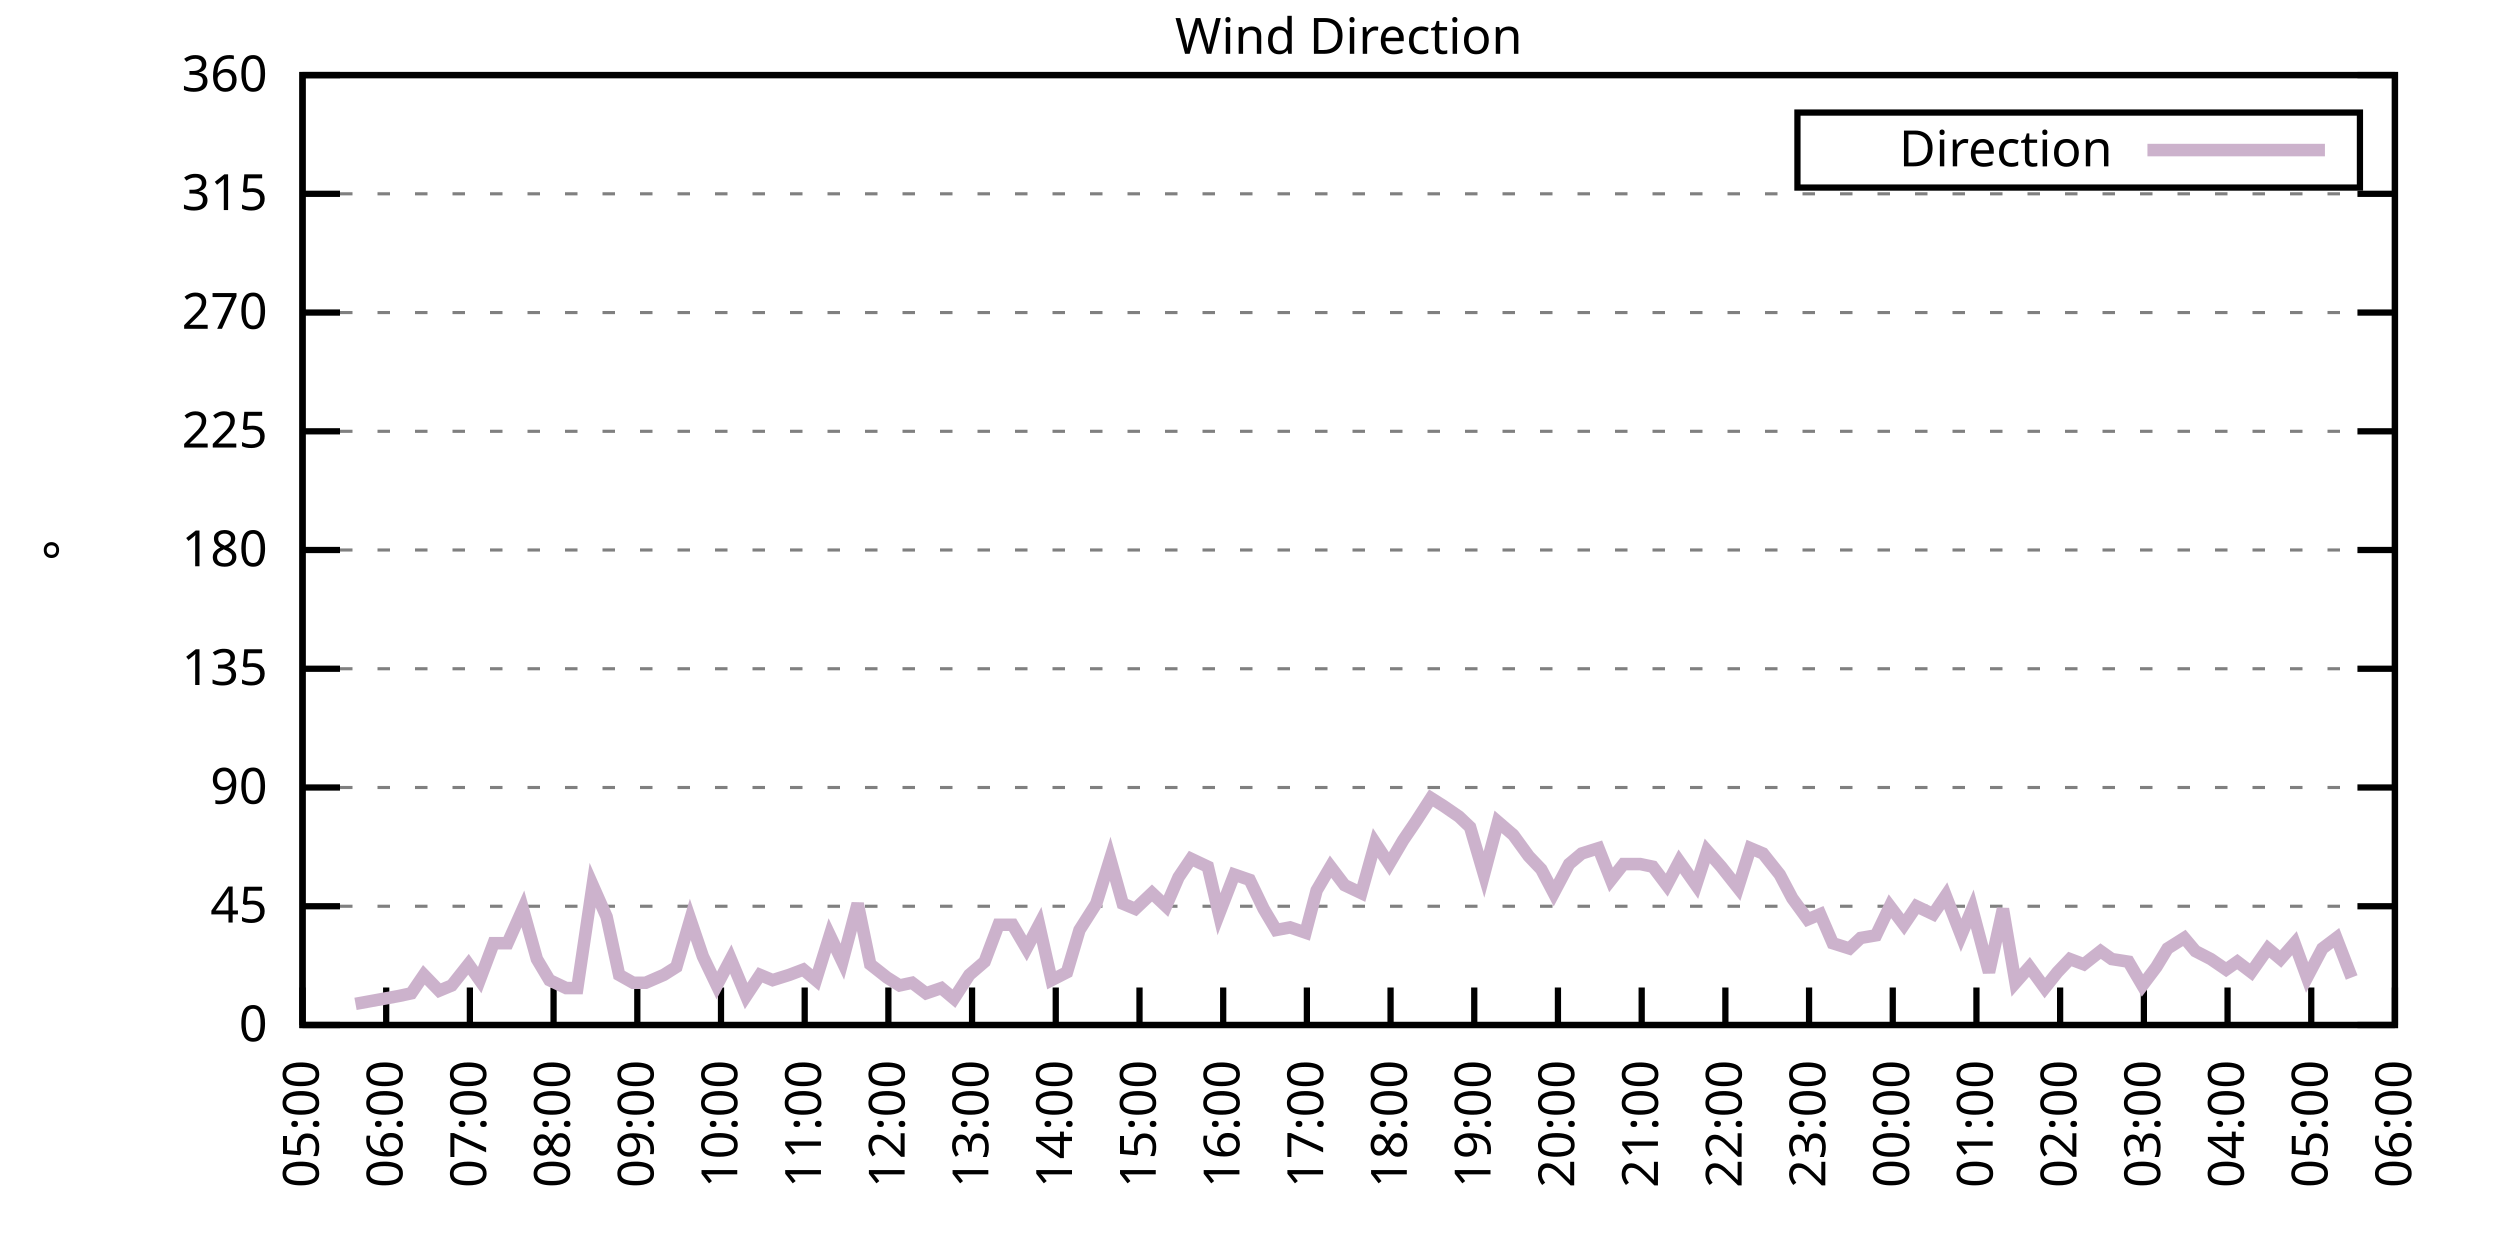
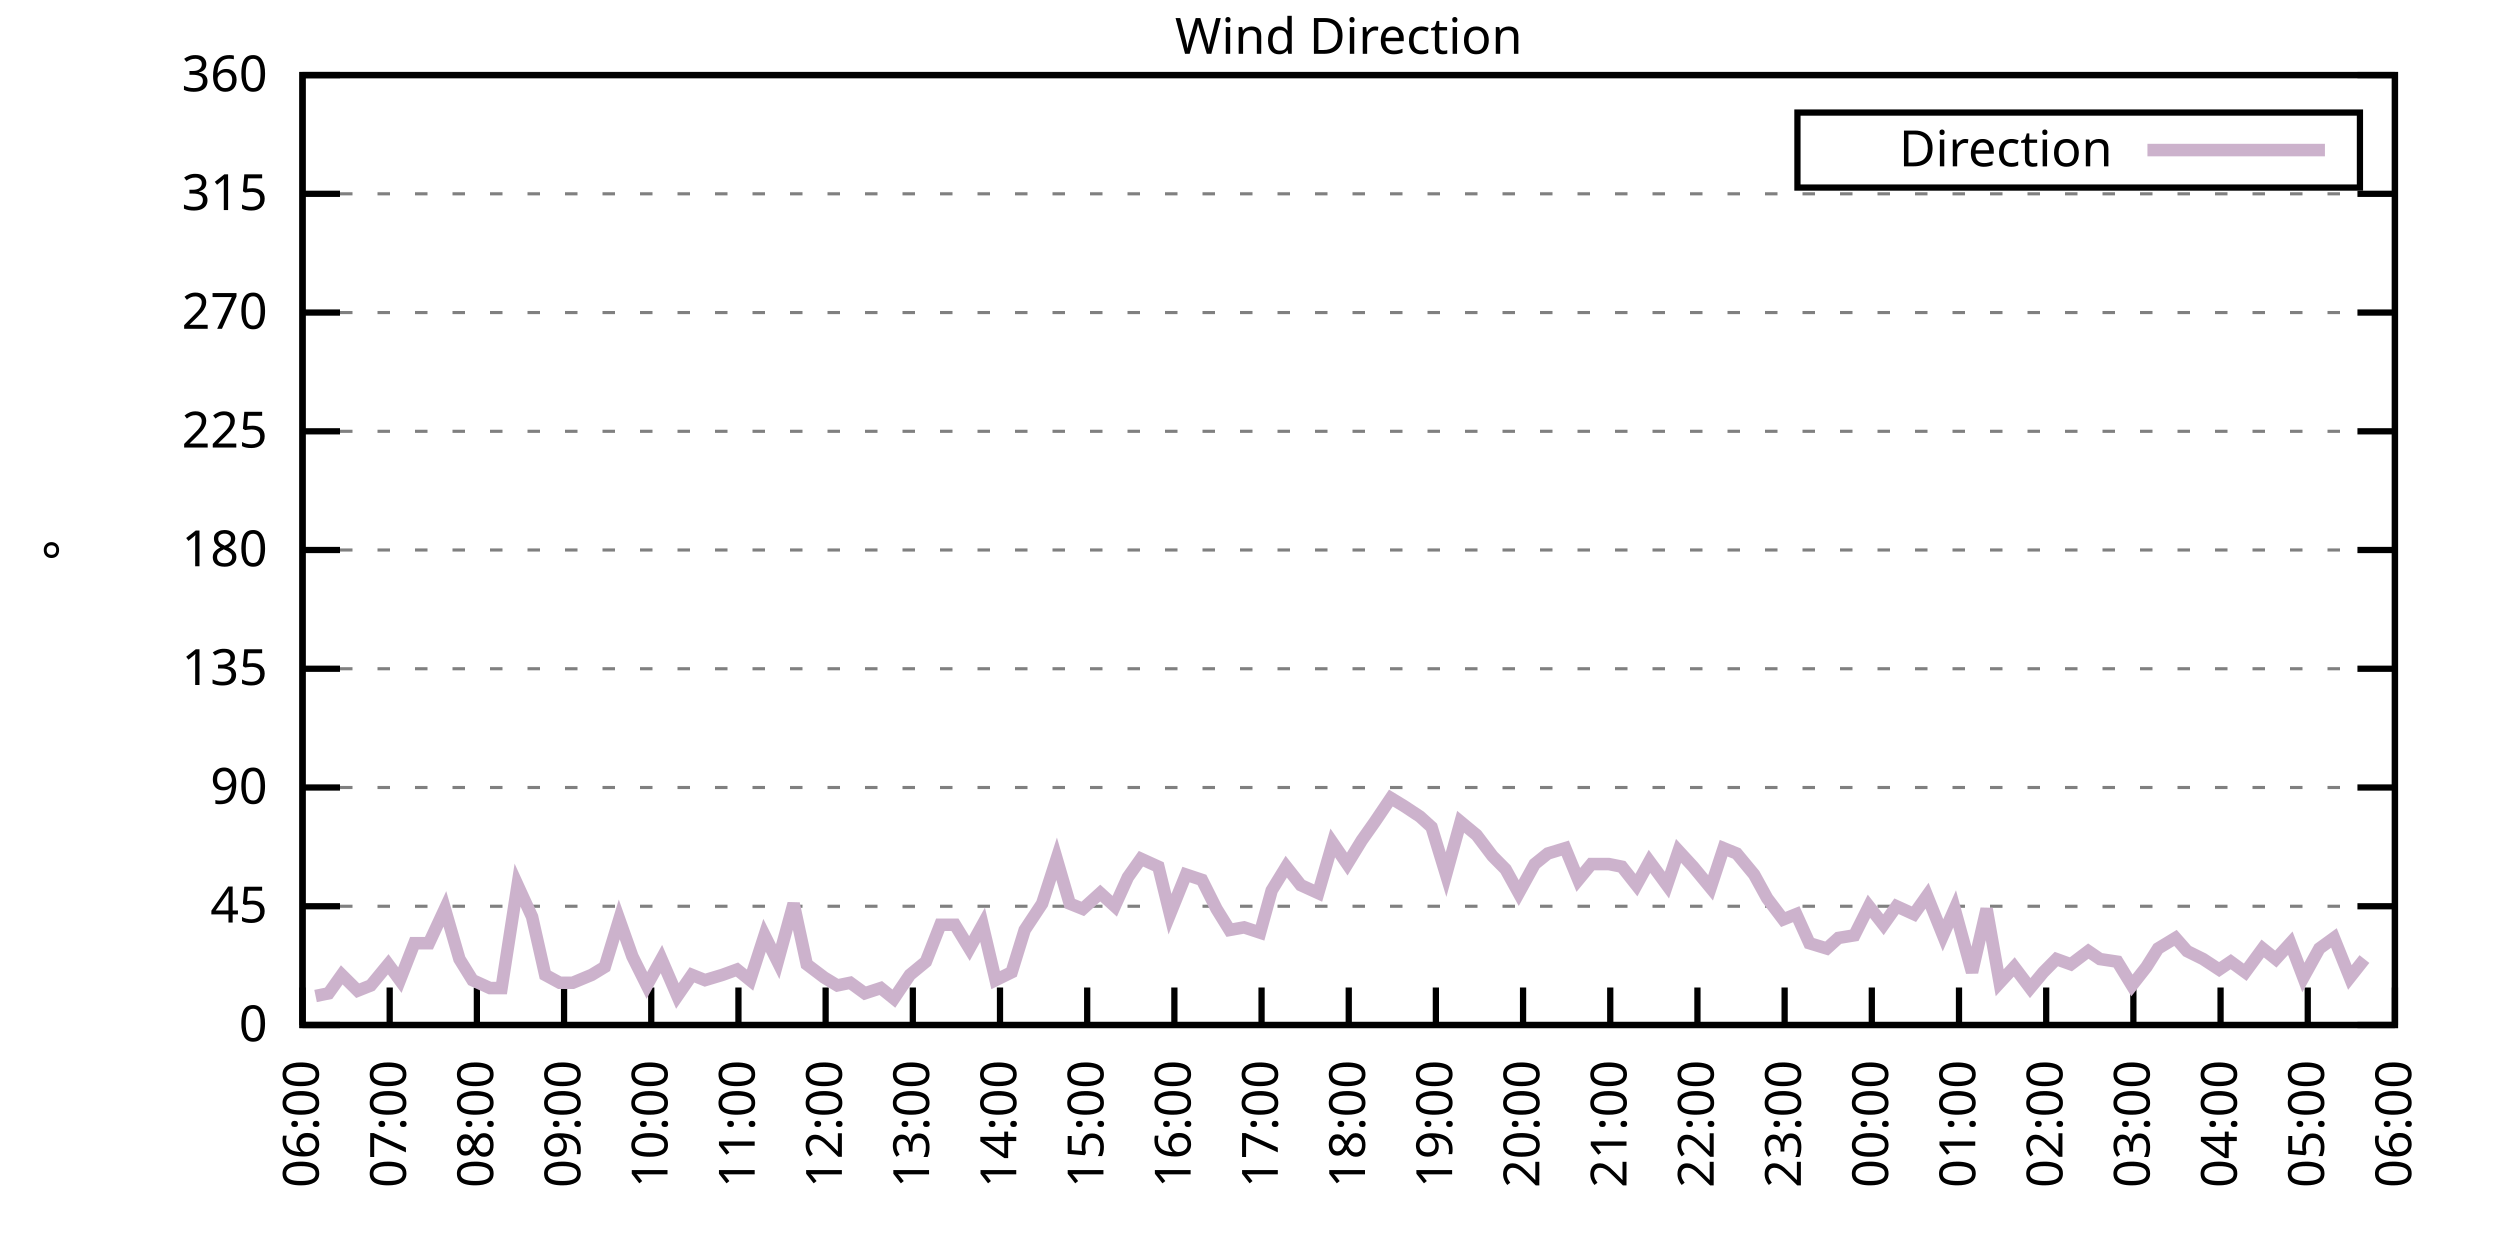
<svg xmlns="http://www.w3.org/2000/svg" xmlns:xlink="http://www.w3.org/1999/xlink" width="400" height="200" viewBox="0 0 400 200">
  <g id="gnuplot_canvas">
    <rect x="0" y="0" width="400" height="200" fill="none" />
    <defs>
      <circle id="gpDot" r="0.5" stroke-width="0.5" stroke="currentColor" />
      <path id="gpPt0" stroke-width="0.333" stroke="currentColor" d="M-1,0 h2 M0,-1 v2" />
      <path id="gpPt1" stroke-width="0.333" stroke="currentColor" d="M-1,-1 L1,1 M1,-1 L-1,1" />
      <path id="gpPt2" stroke-width="0.333" stroke="currentColor" d="M-1,0 L1,0 M0,-1 L0,1 M-1,-1 L1,1 M-1,1 L1,-1" />
      <rect id="gpPt3" stroke-width="0.333" stroke="currentColor" x="-1" y="-1" width="2" height="2" />
      <rect id="gpPt4" stroke-width="0.333" stroke="currentColor" fill="currentColor" x="-1" y="-1" width="2" height="2" />
      <circle id="gpPt5" stroke-width="0.333" stroke="currentColor" cx="0" cy="0" r="1" />
      <use xlink:href="#gpPt5" id="gpPt6" fill="currentColor" stroke="none" />
      <path id="gpPt7" stroke-width="0.333" stroke="currentColor" d="M0,-1.33 L-1.33,0.67 L1.33,0.67 z" />
      <use xlink:href="#gpPt7" id="gpPt8" fill="currentColor" stroke="none" />
      <use xlink:href="#gpPt7" id="gpPt9" stroke="currentColor" transform="rotate(180)" />
      <use xlink:href="#gpPt9" id="gpPt10" fill="currentColor" stroke="none" />
      <use xlink:href="#gpPt3" id="gpPt11" stroke="currentColor" transform="rotate(45)" />
      <use xlink:href="#gpPt11" id="gpPt12" fill="currentColor" stroke="none" />
      <path id="gpPt13" stroke-width="0.333" stroke="currentColor" d="M0,1.330 L1.265,0.411 L0.782,-1.067 L-0.782,-1.076 L-1.265,0.411 z" />
      <use xlink:href="#gpPt13" id="gpPt14" fill="currentColor" stroke="none" />
      <filter id="textbox" filterUnits="objectBoundingBox" x="0" y="0" height="1" width="1">
        <feFlood flood-color="white" flood-opacity="1" result="bgnd" />
        <feComposite in="SourceGraphic" in2="bgnd" operator="atop" />
      </filter>
      <filter id="greybox" filterUnits="objectBoundingBox" x="0" y="0" height="1" width="1">
        <feFlood flood-color="lightgrey" flood-opacity="1" result="grey" />
        <feComposite in="SourceGraphic" in2="grey" operator="atop" />
      </filter>
    </defs>
    <g fill="none" color="white" stroke="currentColor" stroke-width="1.00" stroke-linecap="butt" stroke-linejoin="miter">
</g>
    <g fill="none" color="black" stroke="currentColor" stroke-width="1.00" stroke-linecap="butt" stroke-linejoin="miter">
      <g stroke="none" shape-rendering="crispEdges">
        <polygon fill="rgb(255, 255, 255)" points="48.40,164.00 383.18,164.00 383.18,12.02 48.40,12.02 " />
      </g>
    </g>
    <g fill="none" color="black" stroke="currentColor" stroke-width="1.00" stroke-linecap="butt" stroke-linejoin="miter">
</g>
    <g fill="none" color="black" stroke="black" stroke-width="0.50" stroke-linecap="butt" stroke-linejoin="miter">
</g>
    <g fill="none" color="gray" stroke="currentColor" stroke-width="0.50" stroke-linecap="butt" stroke-linejoin="miter">
      <path stroke="gray" stroke-dasharray="2,4" class="gridline" d="M48.40,164.00 L383.19,164.00  " />
    </g>
    <g fill="none" color="gray" stroke="gray" stroke-width="1.00" stroke-linecap="butt" stroke-linejoin="miter">
</g>
    <g fill="none" color="black" stroke="currentColor" stroke-width="1.00" stroke-linecap="butt" stroke-linejoin="miter">
      <path stroke="black" d="M48.40,164.00 L54.40,164.00 M383.19,164.00 L377.19,164.00  " />
      <g transform="translate(42.80,166.60)" stroke="none" fill="black" font-family="Sans" font-size="8.00" text-anchor="end">
        <text>
          <tspan font-family="Sans"> 0</tspan>
        </text>
      </g>
    </g>
    <g fill="none" color="black" stroke="currentColor" stroke-width="1.00" stroke-linecap="butt" stroke-linejoin="miter">
</g>
    <g fill="none" color="black" stroke="black" stroke-width="0.50" stroke-linecap="butt" stroke-linejoin="miter">
</g>
    <g fill="none" color="gray" stroke="currentColor" stroke-width="0.50" stroke-linecap="butt" stroke-linejoin="miter">
      <path stroke="gray" stroke-dasharray="2,4" class="gridline" d="M48.40,145.00 L383.19,145.00  " />
    </g>
    <g fill="none" color="gray" stroke="gray" stroke-width="1.00" stroke-linecap="butt" stroke-linejoin="miter">
</g>
    <g fill="none" color="black" stroke="currentColor" stroke-width="1.00" stroke-linecap="butt" stroke-linejoin="miter">
      <path stroke="black" d="M48.40,145.00 L54.40,145.00 M383.19,145.00 L377.19,145.00  " />
      <g transform="translate(42.80,147.60)" stroke="none" fill="black" font-family="Sans" font-size="8.00" text-anchor="end">
        <text>
          <tspan font-family="Sans"> 45</tspan>
        </text>
      </g>
    </g>
    <g fill="none" color="black" stroke="currentColor" stroke-width="1.00" stroke-linecap="butt" stroke-linejoin="miter">
</g>
    <g fill="none" color="black" stroke="black" stroke-width="0.50" stroke-linecap="butt" stroke-linejoin="miter">
</g>
    <g fill="none" color="gray" stroke="currentColor" stroke-width="0.50" stroke-linecap="butt" stroke-linejoin="miter">
      <path stroke="gray" stroke-dasharray="2,4" class="gridline" d="M48.40,126.00 L383.19,126.00  " />
    </g>
    <g fill="none" color="gray" stroke="gray" stroke-width="1.00" stroke-linecap="butt" stroke-linejoin="miter">
</g>
    <g fill="none" color="black" stroke="currentColor" stroke-width="1.00" stroke-linecap="butt" stroke-linejoin="miter">
      <path stroke="black" d="M48.40,126.00 L54.40,126.00 M383.19,126.00 L377.19,126.00  " />
      <g transform="translate(42.80,128.60)" stroke="none" fill="black" font-family="Sans" font-size="8.00" text-anchor="end">
        <text>
          <tspan font-family="Sans"> 90</tspan>
        </text>
      </g>
    </g>
    <g fill="none" color="black" stroke="currentColor" stroke-width="1.00" stroke-linecap="butt" stroke-linejoin="miter">
</g>
    <g fill="none" color="black" stroke="black" stroke-width="0.50" stroke-linecap="butt" stroke-linejoin="miter">
</g>
    <g fill="none" color="gray" stroke="currentColor" stroke-width="0.50" stroke-linecap="butt" stroke-linejoin="miter">
      <path stroke="gray" stroke-dasharray="2,4" class="gridline" d="M48.40,107.00 L383.19,107.00  " />
    </g>
    <g fill="none" color="gray" stroke="gray" stroke-width="1.00" stroke-linecap="butt" stroke-linejoin="miter">
</g>
    <g fill="none" color="black" stroke="currentColor" stroke-width="1.00" stroke-linecap="butt" stroke-linejoin="miter">
      <path stroke="black" d="M48.40,107.00 L54.40,107.00 M383.19,107.00 L377.19,107.00  " />
      <g transform="translate(42.80,109.60)" stroke="none" fill="black" font-family="Sans" font-size="8.00" text-anchor="end">
        <text>
          <tspan font-family="Sans"> 135</tspan>
        </text>
      </g>
    </g>
    <g fill="none" color="black" stroke="currentColor" stroke-width="1.00" stroke-linecap="butt" stroke-linejoin="miter">
</g>
    <g fill="none" color="black" stroke="black" stroke-width="0.50" stroke-linecap="butt" stroke-linejoin="miter">
</g>
    <g fill="none" color="gray" stroke="currentColor" stroke-width="0.50" stroke-linecap="butt" stroke-linejoin="miter">
      <path stroke="gray" stroke-dasharray="2,4" class="gridline" d="M48.40,88.00 L383.19,88.00  " />
    </g>
    <g fill="none" color="gray" stroke="gray" stroke-width="1.00" stroke-linecap="butt" stroke-linejoin="miter">
</g>
    <g fill="none" color="black" stroke="currentColor" stroke-width="1.00" stroke-linecap="butt" stroke-linejoin="miter">
      <path stroke="black" d="M48.40,88.00 L54.40,88.00 M383.19,88.00 L377.19,88.00  " />
      <g transform="translate(42.80,90.60)" stroke="none" fill="black" font-family="Sans" font-size="8.00" text-anchor="end">
        <text>
          <tspan font-family="Sans"> 180</tspan>
        </text>
      </g>
    </g>
    <g fill="none" color="black" stroke="currentColor" stroke-width="1.00" stroke-linecap="butt" stroke-linejoin="miter">
</g>
    <g fill="none" color="black" stroke="black" stroke-width="0.50" stroke-linecap="butt" stroke-linejoin="miter">
</g>
    <g fill="none" color="gray" stroke="currentColor" stroke-width="0.50" stroke-linecap="butt" stroke-linejoin="miter">
      <path stroke="gray" stroke-dasharray="2,4" class="gridline" d="M48.40,69.01 L383.19,69.01  " />
    </g>
    <g fill="none" color="gray" stroke="gray" stroke-width="1.00" stroke-linecap="butt" stroke-linejoin="miter">
</g>
    <g fill="none" color="black" stroke="currentColor" stroke-width="1.00" stroke-linecap="butt" stroke-linejoin="miter">
      <path stroke="black" d="M48.40,69.01 L54.40,69.01 M383.19,69.01 L377.19,69.01  " />
      <g transform="translate(42.80,71.61)" stroke="none" fill="black" font-family="Sans" font-size="8.00" text-anchor="end">
        <text>
          <tspan font-family="Sans"> 225</tspan>
        </text>
      </g>
    </g>
    <g fill="none" color="black" stroke="currentColor" stroke-width="1.00" stroke-linecap="butt" stroke-linejoin="miter">
</g>
    <g fill="none" color="black" stroke="black" stroke-width="0.50" stroke-linecap="butt" stroke-linejoin="miter">
</g>
    <g fill="none" color="gray" stroke="currentColor" stroke-width="0.50" stroke-linecap="butt" stroke-linejoin="miter">
      <path stroke="gray" stroke-dasharray="2,4" class="gridline" d="M48.40,50.01 L383.19,50.01  " />
    </g>
    <g fill="none" color="gray" stroke="gray" stroke-width="1.00" stroke-linecap="butt" stroke-linejoin="miter">
</g>
    <g fill="none" color="black" stroke="currentColor" stroke-width="1.00" stroke-linecap="butt" stroke-linejoin="miter">
      <path stroke="black" d="M48.40,50.01 L54.40,50.01 M383.19,50.01 L377.19,50.01  " />
      <g transform="translate(42.80,52.61)" stroke="none" fill="black" font-family="Sans" font-size="8.00" text-anchor="end">
        <text>
          <tspan font-family="Sans"> 270</tspan>
        </text>
      </g>
    </g>
    <g fill="none" color="black" stroke="currentColor" stroke-width="1.00" stroke-linecap="butt" stroke-linejoin="miter">
</g>
    <g fill="none" color="black" stroke="black" stroke-width="0.50" stroke-linecap="butt" stroke-linejoin="miter">
</g>
    <g fill="none" color="gray" stroke="currentColor" stroke-width="0.50" stroke-linecap="butt" stroke-linejoin="miter">
      <path stroke="gray" stroke-dasharray="2,4" class="gridline" d="M48.40,31.01 L383.19,31.01  " />
    </g>
    <g fill="none" color="gray" stroke="gray" stroke-width="1.00" stroke-linecap="butt" stroke-linejoin="miter">
</g>
    <g fill="none" color="black" stroke="currentColor" stroke-width="1.00" stroke-linecap="butt" stroke-linejoin="miter">
      <path stroke="black" d="M48.40,31.01 L54.40,31.01 M383.19,31.01 L377.19,31.01  " />
      <g transform="translate(42.80,33.61)" stroke="none" fill="black" font-family="Sans" font-size="8.00" text-anchor="end">
        <text>
          <tspan font-family="Sans"> 315</tspan>
        </text>
      </g>
    </g>
    <g fill="none" color="black" stroke="currentColor" stroke-width="1.00" stroke-linecap="butt" stroke-linejoin="miter">
</g>
    <g fill="none" color="black" stroke="black" stroke-width="0.50" stroke-linecap="butt" stroke-linejoin="miter">
</g>
    <g fill="none" color="gray" stroke="currentColor" stroke-width="0.50" stroke-linecap="butt" stroke-linejoin="miter">
      <path stroke="gray" stroke-dasharray="2,4" class="gridline" d="M48.40,12.01 L383.19,12.01  " />
    </g>
    <g fill="none" color="gray" stroke="gray" stroke-width="1.00" stroke-linecap="butt" stroke-linejoin="miter">
</g>
    <g fill="none" color="black" stroke="currentColor" stroke-width="1.00" stroke-linecap="butt" stroke-linejoin="miter">
      <path stroke="black" d="M48.40,12.01 L54.40,12.01 M383.19,12.01 L377.19,12.01  " />
      <g transform="translate(42.80,14.61)" stroke="none" fill="black" font-family="Sans" font-size="8.00" text-anchor="end">
        <text>
          <tspan font-family="Sans"> 360</tspan>
        </text>
      </g>
    </g>
    <g fill="none" color="black" stroke="currentColor" stroke-width="1.00" stroke-linecap="butt" stroke-linejoin="miter">
      <path stroke="black" d="M48.40,164.00 L48.40,158.00  " />
      <g transform="translate(51.00,169.60) rotate(270.00)" stroke="none" fill="black" font-family="Sans" font-size="8.00" text-anchor="end">
        <text>
-           <tspan font-family="Sans">05:00</tspan>
-         </text>
-       </g>
-     </g>
-     <g fill="none" color="black" stroke="currentColor" stroke-width="1.00" stroke-linecap="butt" stroke-linejoin="miter">
-       <path stroke="black" d="M61.79,164.00 L61.79,158.00  " />
-       <g transform="translate(64.39,169.60) rotate(270.00)" stroke="none" fill="black" font-family="Sans" font-size="8.00" text-anchor="end">
-         <text>
          <tspan font-family="Sans">06:00</tspan>
        </text>
      </g>
    </g>
    <g fill="none" color="black" stroke="currentColor" stroke-width="1.00" stroke-linecap="butt" stroke-linejoin="miter">
-       <path stroke="black" d="M75.18,164.00 L75.18,158.00  " />
-       <g transform="translate(77.78,169.60) rotate(270.00)" stroke="none" fill="black" font-family="Sans" font-size="8.00" text-anchor="end">
+       <path stroke="black" d="M62.35,164.00 L62.35,158.00  " />
+       <g transform="translate(64.95,169.60) rotate(270.00)" stroke="none" fill="black" font-family="Sans" font-size="8.00" text-anchor="end">
        <text>
          <tspan font-family="Sans">07:00</tspan>
        </text>
      </g>
    </g>
    <g fill="none" color="black" stroke="currentColor" stroke-width="1.00" stroke-linecap="butt" stroke-linejoin="miter">
-       <path stroke="black" d="M88.57,164.00 L88.57,158.00  " />
-       <g transform="translate(91.17,169.60) rotate(270.00)" stroke="none" fill="black" font-family="Sans" font-size="8.00" text-anchor="end">
+       <path stroke="black" d="M76.30,164.00 L76.30,158.00  " />
+       <g transform="translate(78.90,169.60) rotate(270.00)" stroke="none" fill="black" font-family="Sans" font-size="8.00" text-anchor="end">
        <text>
          <tspan font-family="Sans">08:00</tspan>
        </text>
      </g>
    </g>
    <g fill="none" color="black" stroke="currentColor" stroke-width="1.00" stroke-linecap="butt" stroke-linejoin="miter">
-       <path stroke="black" d="M101.97,164.00 L101.97,158.00  " />
-       <g transform="translate(104.57,169.60) rotate(270.00)" stroke="none" fill="black" font-family="Sans" font-size="8.00" text-anchor="end">
+       <path stroke="black" d="M90.25,164.00 L90.25,158.00  " />
+       <g transform="translate(92.85,169.60) rotate(270.00)" stroke="none" fill="black" font-family="Sans" font-size="8.00" text-anchor="end">
        <text>
          <tspan font-family="Sans">09:00</tspan>
        </text>
      </g>
    </g>
    <g fill="none" color="black" stroke="currentColor" stroke-width="1.00" stroke-linecap="butt" stroke-linejoin="miter">
-       <path stroke="black" d="M115.36,164.00 L115.36,158.00  " />
-       <g transform="translate(117.96,169.60) rotate(270.00)" stroke="none" fill="black" font-family="Sans" font-size="8.00" text-anchor="end">
+       <path stroke="black" d="M104.20,164.00 L104.20,158.00  " />
+       <g transform="translate(106.80,169.60) rotate(270.00)" stroke="none" fill="black" font-family="Sans" font-size="8.00" text-anchor="end">
        <text>
          <tspan font-family="Sans">10:00</tspan>
        </text>
      </g>
    </g>
    <g fill="none" color="black" stroke="currentColor" stroke-width="1.00" stroke-linecap="butt" stroke-linejoin="miter">
-       <path stroke="black" d="M128.75,164.00 L128.75,158.00  " />
-       <g transform="translate(131.35,169.60) rotate(270.00)" stroke="none" fill="black" font-family="Sans" font-size="8.00" text-anchor="end">
+       <path stroke="black" d="M118.15,164.00 L118.15,158.00  " />
+       <g transform="translate(120.75,169.60) rotate(270.00)" stroke="none" fill="black" font-family="Sans" font-size="8.00" text-anchor="end">
        <text>
          <tspan font-family="Sans">11:00</tspan>
        </text>
      </g>
    </g>
    <g fill="none" color="black" stroke="currentColor" stroke-width="1.00" stroke-linecap="butt" stroke-linejoin="miter">
-       <path stroke="black" d="M142.14,164.00 L142.14,158.00  " />
-       <g transform="translate(144.74,169.60) rotate(270.00)" stroke="none" fill="black" font-family="Sans" font-size="8.00" text-anchor="end">
+       <path stroke="black" d="M132.10,164.00 L132.10,158.00  " />
+       <g transform="translate(134.70,169.60) rotate(270.00)" stroke="none" fill="black" font-family="Sans" font-size="8.00" text-anchor="end">
        <text>
          <tspan font-family="Sans">12:00</tspan>
        </text>
      </g>
    </g>
    <g fill="none" color="black" stroke="currentColor" stroke-width="1.00" stroke-linecap="butt" stroke-linejoin="miter">
-       <path stroke="black" d="M155.53,164.00 L155.53,158.00  " />
-       <g transform="translate(158.13,169.60) rotate(270.00)" stroke="none" fill="black" font-family="Sans" font-size="8.00" text-anchor="end">
+       <path stroke="black" d="M146.05,164.00 L146.05,158.00  " />
+       <g transform="translate(148.65,169.60) rotate(270.00)" stroke="none" fill="black" font-family="Sans" font-size="8.00" text-anchor="end">
        <text>
          <tspan font-family="Sans">13:00</tspan>
        </text>
      </g>
    </g>
    <g fill="none" color="black" stroke="currentColor" stroke-width="1.00" stroke-linecap="butt" stroke-linejoin="miter">
-       <path stroke="black" d="M168.92,164.00 L168.92,158.00  " />
-       <g transform="translate(171.52,169.60) rotate(270.00)" stroke="none" fill="black" font-family="Sans" font-size="8.00" text-anchor="end">
+       <path stroke="black" d="M160.00,164.00 L160.00,158.00  " />
+       <g transform="translate(162.60,169.60) rotate(270.00)" stroke="none" fill="black" font-family="Sans" font-size="8.00" text-anchor="end">
        <text>
          <tspan font-family="Sans">14:00</tspan>
        </text>
      </g>
    </g>
    <g fill="none" color="black" stroke="currentColor" stroke-width="1.00" stroke-linecap="butt" stroke-linejoin="miter">
-       <path stroke="black" d="M182.32,164.00 L182.32,158.00  " />
-       <g transform="translate(184.92,169.60) rotate(270.00)" stroke="none" fill="black" font-family="Sans" font-size="8.00" text-anchor="end">
+       <path stroke="black" d="M173.95,164.00 L173.95,158.00  " />
+       <g transform="translate(176.55,169.60) rotate(270.00)" stroke="none" fill="black" font-family="Sans" font-size="8.00" text-anchor="end">
        <text>
          <tspan font-family="Sans">15:00</tspan>
        </text>
      </g>
    </g>
    <g fill="none" color="black" stroke="currentColor" stroke-width="1.00" stroke-linecap="butt" stroke-linejoin="miter">
-       <path stroke="black" d="M195.71,164.00 L195.71,158.00  " />
-       <g transform="translate(198.31,169.60) rotate(270.00)" stroke="none" fill="black" font-family="Sans" font-size="8.00" text-anchor="end">
+       <path stroke="black" d="M187.90,164.00 L187.90,158.00  " />
+       <g transform="translate(190.50,169.60) rotate(270.00)" stroke="none" fill="black" font-family="Sans" font-size="8.00" text-anchor="end">
        <text>
          <tspan font-family="Sans">16:00</tspan>
        </text>
      </g>
    </g>
    <g fill="none" color="black" stroke="currentColor" stroke-width="1.00" stroke-linecap="butt" stroke-linejoin="miter">
-       <path stroke="black" d="M209.10,164.00 L209.10,158.00  " />
-       <g transform="translate(211.70,169.60) rotate(270.00)" stroke="none" fill="black" font-family="Sans" font-size="8.00" text-anchor="end">
+       <path stroke="black" d="M201.85,164.00 L201.85,158.00  " />
+       <g transform="translate(204.45,169.60) rotate(270.00)" stroke="none" fill="black" font-family="Sans" font-size="8.00" text-anchor="end">
        <text>
          <tspan font-family="Sans">17:00</tspan>
        </text>
      </g>
    </g>
    <g fill="none" color="black" stroke="currentColor" stroke-width="1.00" stroke-linecap="butt" stroke-linejoin="miter">
-       <path stroke="black" d="M222.49,164.00 L222.49,158.00  " />
-       <g transform="translate(225.09,169.60) rotate(270.00)" stroke="none" fill="black" font-family="Sans" font-size="8.00" text-anchor="end">
+       <path stroke="black" d="M215.80,164.00 L215.80,158.00  " />
+       <g transform="translate(218.40,169.60) rotate(270.00)" stroke="none" fill="black" font-family="Sans" font-size="8.00" text-anchor="end">
        <text>
          <tspan font-family="Sans">18:00</tspan>
        </text>
      </g>
    </g>
    <g fill="none" color="black" stroke="currentColor" stroke-width="1.00" stroke-linecap="butt" stroke-linejoin="miter">
-       <path stroke="black" d="M235.88,164.00 L235.88,158.00  " />
-       <g transform="translate(238.48,169.60) rotate(270.00)" stroke="none" fill="black" font-family="Sans" font-size="8.00" text-anchor="end">
+       <path stroke="black" d="M229.74,164.00 L229.74,158.00  " />
+       <g transform="translate(232.34,169.60) rotate(270.00)" stroke="none" fill="black" font-family="Sans" font-size="8.00" text-anchor="end">
        <text>
          <tspan font-family="Sans">19:00</tspan>
        </text>
      </g>
    </g>
    <g fill="none" color="black" stroke="currentColor" stroke-width="1.00" stroke-linecap="butt" stroke-linejoin="miter">
-       <path stroke="black" d="M249.27,164.00 L249.27,158.00  " />
-       <g transform="translate(251.87,169.60) rotate(270.00)" stroke="none" fill="black" font-family="Sans" font-size="8.00" text-anchor="end">
+       <path stroke="black" d="M243.69,164.00 L243.69,158.00  " />
+       <g transform="translate(246.29,169.60) rotate(270.00)" stroke="none" fill="black" font-family="Sans" font-size="8.00" text-anchor="end">
        <text>
          <tspan font-family="Sans">20:00</tspan>
        </text>
      </g>
    </g>
    <g fill="none" color="black" stroke="currentColor" stroke-width="1.00" stroke-linecap="butt" stroke-linejoin="miter">
-       <path stroke="black" d="M262.67,164.00 L262.67,158.00  " />
-       <g transform="translate(265.27,169.60) rotate(270.00)" stroke="none" fill="black" font-family="Sans" font-size="8.00" text-anchor="end">
+       <path stroke="black" d="M257.64,164.00 L257.64,158.00  " />
+       <g transform="translate(260.24,169.60) rotate(270.00)" stroke="none" fill="black" font-family="Sans" font-size="8.00" text-anchor="end">
        <text>
          <tspan font-family="Sans">21:00</tspan>
        </text>
      </g>
    </g>
    <g fill="none" color="black" stroke="currentColor" stroke-width="1.00" stroke-linecap="butt" stroke-linejoin="miter">
-       <path stroke="black" d="M276.06,164.00 L276.06,158.00  " />
-       <g transform="translate(278.66,169.60) rotate(270.00)" stroke="none" fill="black" font-family="Sans" font-size="8.00" text-anchor="end">
+       <path stroke="black" d="M271.59,164.00 L271.59,158.00  " />
+       <g transform="translate(274.19,169.60) rotate(270.00)" stroke="none" fill="black" font-family="Sans" font-size="8.00" text-anchor="end">
        <text>
          <tspan font-family="Sans">22:00</tspan>
        </text>
      </g>
    </g>
    <g fill="none" color="black" stroke="currentColor" stroke-width="1.00" stroke-linecap="butt" stroke-linejoin="miter">
-       <path stroke="black" d="M289.45,164.00 L289.45,158.00  " />
-       <g transform="translate(292.05,169.60) rotate(270.00)" stroke="none" fill="black" font-family="Sans" font-size="8.00" text-anchor="end">
+       <path stroke="black" d="M285.54,164.00 L285.54,158.00  " />
+       <g transform="translate(288.14,169.60) rotate(270.00)" stroke="none" fill="black" font-family="Sans" font-size="8.00" text-anchor="end">
        <text>
          <tspan font-family="Sans">23:00</tspan>
        </text>
      </g>
    </g>
    <g fill="none" color="black" stroke="currentColor" stroke-width="1.00" stroke-linecap="butt" stroke-linejoin="miter">
-       <path stroke="black" d="M302.84,164.00 L302.84,158.00  " />
-       <g transform="translate(305.44,169.60) rotate(270.00)" stroke="none" fill="black" font-family="Sans" font-size="8.00" text-anchor="end">
+       <path stroke="black" d="M299.49,164.00 L299.49,158.00  " />
+       <g transform="translate(302.09,169.60) rotate(270.00)" stroke="none" fill="black" font-family="Sans" font-size="8.00" text-anchor="end">
        <text>
          <tspan font-family="Sans">00:00</tspan>
        </text>
      </g>
    </g>
    <g fill="none" color="black" stroke="currentColor" stroke-width="1.00" stroke-linecap="butt" stroke-linejoin="miter">
-       <path stroke="black" d="M316.23,164.00 L316.23,158.00  " />
-       <g transform="translate(318.83,169.60) rotate(270.00)" stroke="none" fill="black" font-family="Sans" font-size="8.00" text-anchor="end">
+       <path stroke="black" d="M313.44,164.00 L313.44,158.00  " />
+       <g transform="translate(316.04,169.60) rotate(270.00)" stroke="none" fill="black" font-family="Sans" font-size="8.00" text-anchor="end">
        <text>
          <tspan font-family="Sans">01:00</tspan>
        </text>
      </g>
    </g>
    <g fill="none" color="black" stroke="currentColor" stroke-width="1.00" stroke-linecap="butt" stroke-linejoin="miter">
-       <path stroke="black" d="M329.62,164.00 L329.62,158.00  " />
-       <g transform="translate(332.22,169.60) rotate(270.00)" stroke="none" fill="black" font-family="Sans" font-size="8.00" text-anchor="end">
+       <path stroke="black" d="M327.39,164.00 L327.39,158.00  " />
+       <g transform="translate(329.99,169.60) rotate(270.00)" stroke="none" fill="black" font-family="Sans" font-size="8.00" text-anchor="end">
        <text>
          <tspan font-family="Sans">02:00</tspan>
        </text>
      </g>
    </g>
    <g fill="none" color="black" stroke="currentColor" stroke-width="1.00" stroke-linecap="butt" stroke-linejoin="miter">
-       <path stroke="black" d="M343.02,164.00 L343.02,158.00  " />
-       <g transform="translate(345.62,169.60) rotate(270.00)" stroke="none" fill="black" font-family="Sans" font-size="8.00" text-anchor="end">
+       <path stroke="black" d="M341.34,164.00 L341.34,158.00  " />
+       <g transform="translate(343.94,169.60) rotate(270.00)" stroke="none" fill="black" font-family="Sans" font-size="8.00" text-anchor="end">
        <text>
          <tspan font-family="Sans">03:00</tspan>
        </text>
      </g>
    </g>
    <g fill="none" color="black" stroke="currentColor" stroke-width="1.00" stroke-linecap="butt" stroke-linejoin="miter">
-       <path stroke="black" d="M356.41,164.00 L356.41,158.00  " />
-       <g transform="translate(359.01,169.60) rotate(270.00)" stroke="none" fill="black" font-family="Sans" font-size="8.00" text-anchor="end">
+       <path stroke="black" d="M355.29,164.00 L355.29,158.00  " />
+       <g transform="translate(357.89,169.60) rotate(270.00)" stroke="none" fill="black" font-family="Sans" font-size="8.00" text-anchor="end">
        <text>
          <tspan font-family="Sans">04:00</tspan>
        </text>
      </g>
    </g>
    <g fill="none" color="black" stroke="currentColor" stroke-width="1.00" stroke-linecap="butt" stroke-linejoin="miter">
-       <path stroke="black" d="M369.80,164.00 L369.80,158.00  " />
-       <g transform="translate(372.40,169.60) rotate(270.00)" stroke="none" fill="black" font-family="Sans" font-size="8.00" text-anchor="end">
+       <path stroke="black" d="M369.24,164.00 L369.24,158.00  " />
+       <g transform="translate(371.84,169.60) rotate(270.00)" stroke="none" fill="black" font-family="Sans" font-size="8.00" text-anchor="end">
        <text>
          <tspan font-family="Sans">05:00</tspan>
        </text>
      </g>
    </g>
    <g fill="none" color="black" stroke="currentColor" stroke-width="1.00" stroke-linecap="butt" stroke-linejoin="miter">
      <path stroke="black" d="M383.19,164.00 L383.19,158.00  " />
      <g transform="translate(385.79,169.60) rotate(270.00)" stroke="none" fill="black" font-family="Sans" font-size="8.00" text-anchor="end">
        <text>
          <tspan font-family="Sans">06:00</tspan>
        </text>
      </g>
    </g>
    <g fill="none" color="black" stroke="currentColor" stroke-width="1.00" stroke-linecap="butt" stroke-linejoin="miter">
</g>
    <g fill="none" color="black" stroke="currentColor" stroke-width="1.00" stroke-linecap="butt" stroke-linejoin="miter">
      <path stroke="black" d="M48.40,12.01 L48.40,164.00 L383.19,164.00 L383.19,12.01 L48.40,12.01 Z  " />
    </g>
    <g fill="none" color="black" stroke="currentColor" stroke-width="1.00" stroke-linecap="butt" stroke-linejoin="miter">
</g>
    <g fill="none" color="black" stroke="currentColor" stroke-width="1.00" stroke-linecap="butt" stroke-linejoin="miter">
      <path stroke="black" d="M287.59,30.01 L287.59,18.01 L377.59,18.01 L377.59,30.01 L287.59,30.01 Z  " />
    </g>
    <g id="Wind_direction_plot_1">
      <g fill="none" color="white" stroke="black" stroke-width="2.00" stroke-linecap="butt" stroke-linejoin="miter">
</g>
      <g fill="none" color="black" stroke="currentColor" stroke-width="2.00" stroke-linecap="butt" stroke-linejoin="miter">
        <g transform="translate(337.99,26.61)" stroke="none" fill="black" font-family="Sans" font-size="8.00" text-anchor="end">
          <text>
            <tspan font-family="Sans">Direction</tspan>
          </text>
        </g>
      </g>
      <g fill="none" color="black" stroke="currentColor" stroke-width="2.00" stroke-linecap="butt" stroke-linejoin="miter">
-         <path stroke="rgb(204, 178, 204)" d="M343.59,24.01 L371.99,24.01 M56.88,160.62 L63.80,159.36 L65.81,158.93 L67.82,155.98 L70.27,158.51 L72.28,157.67   L74.96,154.29 L76.75,156.82 L78.98,150.91 L81.21,150.91 L83.66,145.42 L85.90,153.45 L87.91,156.82 L90.58,158.09   L92.37,158.09 L94.82,141.62 L97.06,146.69 L99.06,155.98 L101.30,157.24 L103.31,157.24 L106.21,155.98 L108.22,154.71   L110.45,147.11 L112.46,153.02 L114.69,157.67 L116.92,153.45 L119.38,159.36 L121.61,155.98 L123.62,156.82 L126.29,155.98   L128.53,155.13 L130.54,156.82 L132.77,149.65 L134.78,153.87 L137.23,144.58 L139.24,154.29 L141.92,156.40 L143.93,157.67   L145.94,157.24 L148.17,158.93 L150.62,158.09 L152.63,159.78 L155.09,155.98 L157.54,153.87 L159.77,147.96 L162.01,147.96   L164.24,151.76 L166.25,147.96 L168.25,156.82 L170.71,155.56 L172.72,148.80 L175.40,144.58 L177.63,137.40 L179.64,144.58   L181.65,145.42 L184.32,142.89 L186.56,145.00 L188.57,140.36 L190.57,137.40 L193.25,138.67 L195.04,146.27 L197.49,139.93   L199.95,140.78 L202.18,145.42 L204.19,148.80 L206.42,148.38 L208.88,149.22 L210.66,142.47 L212.89,138.67 L215.13,141.62   L217.80,142.89 L220.04,134.87 L222.27,138.25 L224.50,134.45 L226.51,131.49 L228.96,127.69 L230.97,128.96 L233.43,130.65   L235.21,132.34 L237.44,139.93 L239.68,131.49 L242.13,133.60 L244.59,136.98 L246.60,139.09 L248.60,142.89 L251.06,138.25   L253.07,136.56 L255.75,135.71 L257.76,140.78 L259.76,138.25 L262.44,138.25 L264.45,138.67 L266.68,141.62 L268.69,137.82   L271.37,141.62 L273.16,136.14 L275.39,138.67 L278.07,142.05 L280.07,135.71 L282.08,136.56 L284.76,139.93 L286.77,143.73   L289.23,147.11 L291.23,146.27 L293.24,150.91 L295.92,151.76 L297.71,150.07 L300.16,149.65 L302.39,145.00 L304.63,147.96   L306.63,145.00 L309.31,146.27 L311.32,143.31 L313.78,149.65 L315.56,145.42 L318.24,155.56 L320.47,145.42 L322.48,157.24   L324.71,154.71 L327.17,158.09 L329.18,155.56 L331.19,153.45 L333.42,154.29 L336.10,152.18 L337.88,153.45 L340.56,153.87   L342.79,157.67 L345.02,154.71 L346.81,151.76 L349.49,150.07 L351.27,152.18 L353.73,153.45 L356.18,155.13 L357.97,153.87   L360.20,155.56 L362.88,151.76 L364.89,153.45 L367.12,150.91 L369.13,156.40 L371.58,151.76 L373.82,150.07 L376.27,156.40    " />
+         <path stroke="rgb(204, 178, 204)" d="M343.59,24.01 L371.99,24.01 M50.49,159.36 L52.58,158.93 L54.68,155.98 L57.23,158.51 L59.33,157.67 L62.12,154.29   L63.98,156.82 L66.30,150.91 L68.63,150.91 L71.18,145.42 L73.51,153.45 L75.60,156.82 L78.39,158.09 L80.25,158.09   L82.81,141.62 L85.13,146.69 L87.23,155.98 L89.55,157.24 L91.64,157.24 L94.67,155.98 L96.76,154.71 L99.08,147.11   L101.18,153.02 L103.50,157.67 L105.83,153.45 L108.38,159.36 L110.71,155.98 L112.80,156.82 L115.59,155.98 L117.92,155.13   L120.01,156.82 L122.33,149.65 L124.43,153.87 L126.98,144.58 L129.08,154.29 L131.87,156.40 L133.96,157.67 L136.05,157.24   L138.37,158.93 L140.93,158.09 L143.02,159.78 L145.58,155.98 L148.14,153.87 L150.46,147.96 L152.79,147.96 L155.11,151.76   L157.21,147.96 L159.30,156.82 L161.86,155.56 L163.95,148.80 L166.74,144.58 L169.06,137.40 L171.16,144.58 L173.25,145.42   L176.04,142.89 L178.36,145.00 L180.46,140.36 L182.55,137.40 L185.34,138.67 L187.20,146.27 L189.76,139.93 L192.31,140.78   L194.64,145.42 L196.73,148.80 L199.06,148.38 L201.61,149.22 L203.47,142.47 L205.80,138.67 L208.12,141.62 L210.91,142.89   L213.24,134.87 L215.56,138.25 L217.89,134.45 L219.98,131.49 L222.54,127.69 L224.63,128.96 L227.19,130.65 L229.05,132.34   L231.37,139.93 L233.70,131.49 L236.25,133.60 L238.81,136.98 L240.90,139.09 L243.00,142.89 L245.55,138.25 L247.65,136.56   L250.44,135.71 L252.53,140.78 L254.62,138.25 L257.41,138.25 L259.50,138.67 L261.83,141.62 L263.92,137.82 L266.71,141.62   L268.57,136.14 L270.90,138.67 L273.69,142.05 L275.78,135.71 L277.87,136.56 L280.66,139.93 L282.75,143.73 L285.31,147.11   L287.40,146.27 L289.50,150.91 L292.29,151.76 L294.15,150.07 L296.70,149.65 L299.03,145.00 L301.35,147.96 L303.44,145.00   L306.23,146.27 L308.33,143.31 L310.88,149.65 L312.74,145.42 L315.53,155.56 L317.86,145.42 L319.95,157.24 L322.28,154.71   L324.83,158.09 L326.93,155.56 L329.02,153.45 L331.34,154.29 L334.13,152.18 L335.99,153.45 L338.78,153.87 L341.11,157.67   L343.43,154.71 L345.29,151.76 L348.08,150.07 L349.94,152.18 L352.50,153.45 L355.06,155.13 L356.92,153.87 L359.24,155.56   L362.03,151.76 L364.13,153.45 L366.45,150.91 L368.54,156.40 L371.10,151.76 L373.43,150.07 L375.98,156.40 L378.31,153.45    " />
      </g>
    </g>
    <g fill="none" color="black" stroke="currentColor" stroke-width="2.00" stroke-linecap="butt" stroke-linejoin="miter">
</g>
    <g fill="none" color="black" stroke="black" stroke-width="1.00" stroke-linecap="butt" stroke-linejoin="miter">
</g>
    <g fill="none" color="black" stroke="currentColor" stroke-width="1.00" stroke-linecap="butt" stroke-linejoin="miter">
      <path stroke="black" d="M48.40,12.01 L48.40,164.00 L383.19,164.00 L383.19,12.01 L48.40,12.01 Z  " />
      <g transform="translate(12.80,88.01) rotate(270.00)" stroke="none" fill="black" font-family="Sans" font-size="8.00" text-anchor="middle">
        <text>
          <tspan font-family="Sans">°</tspan>
        </text>
      </g>
    </g>
    <g fill="none" color="black" stroke="currentColor" stroke-width="1.00" stroke-linecap="butt" stroke-linejoin="miter">
</g>
    <g fill="none" color="black" stroke="currentColor" stroke-width="1.00" stroke-linecap="butt" stroke-linejoin="miter">
      <g transform="translate(215.79,8.61)" stroke="none" fill="black" font-family="Sans" font-size="8.00" text-anchor="middle">
        <text>
          <tspan font-family="Sans">Wind Direction</tspan>
        </text>
      </g>
    </g>
    <g fill="none" color="black" stroke="currentColor" stroke-width="1.00" stroke-linecap="butt" stroke-linejoin="miter">
</g>
  </g>
</svg>
